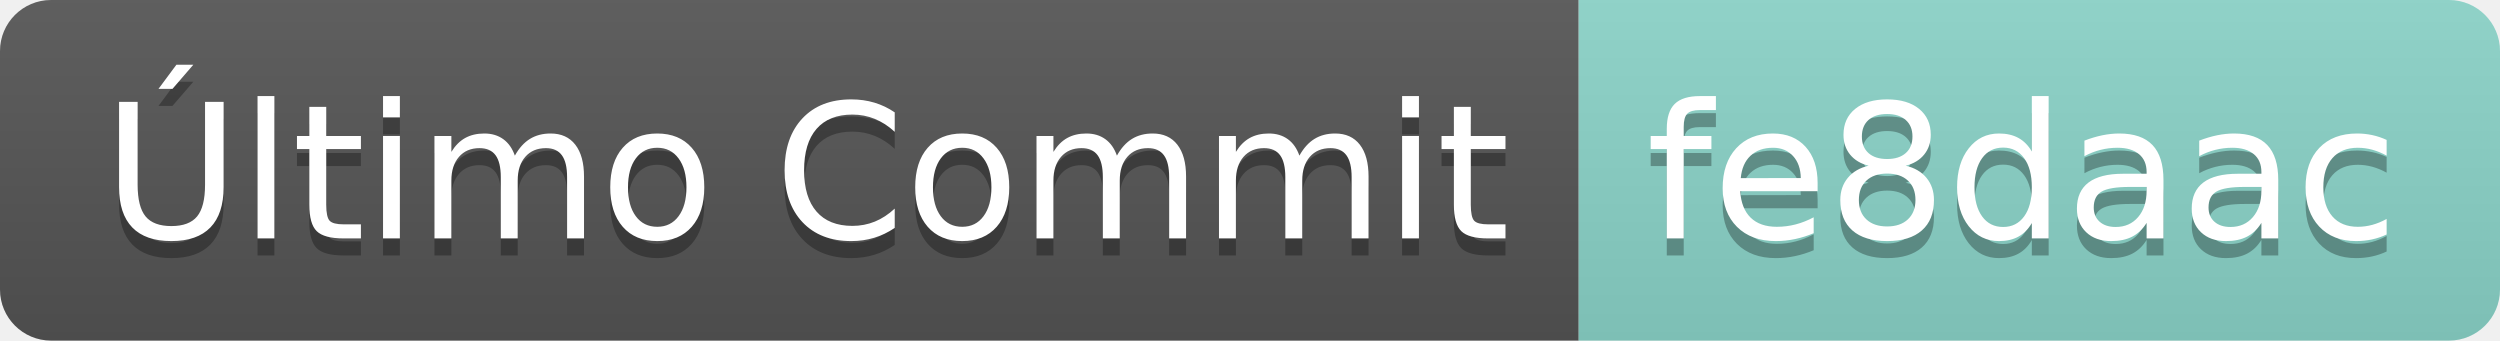
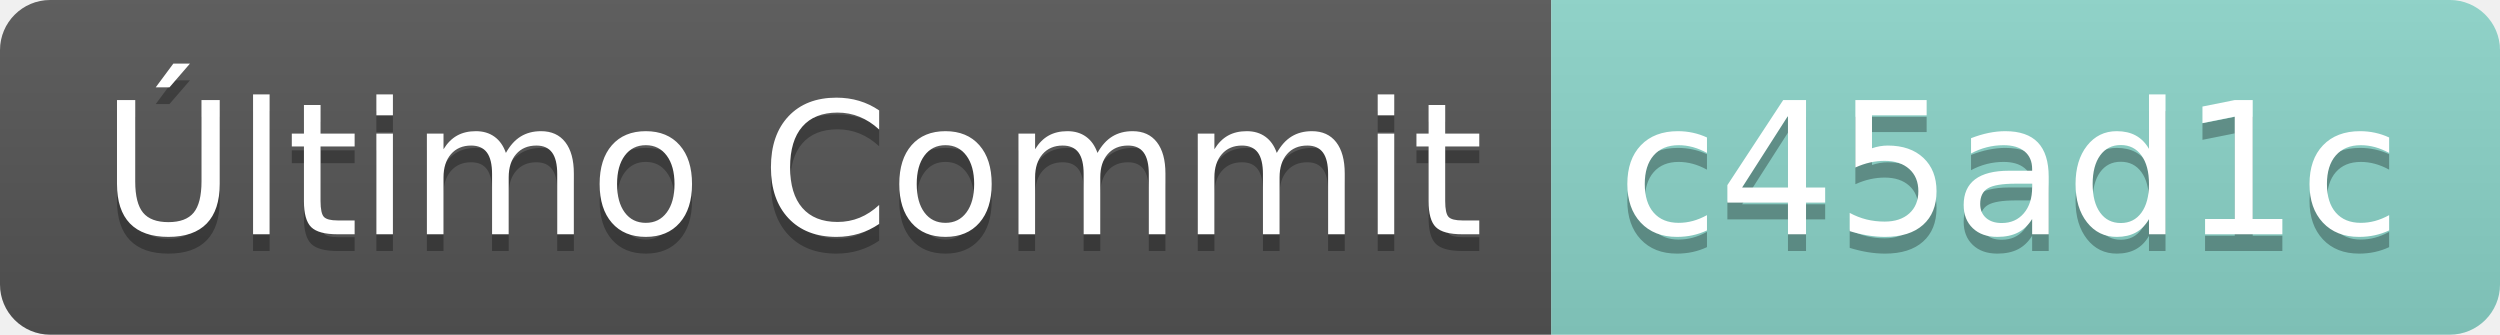
- <svg xmlns="http://www.w3.org/2000/svg" width="146.8" height="20">
+ <svg xmlns="http://www.w3.org/2000/svg" width="149.4" height="20">
  <linearGradient id="smooth" x2="0" y2="100%">
    <stop offset="0" stop-color="#bbb" stop-opacity=".1" />
    <stop offset="1" stop-opacity=".1" />
  </linearGradient>
  <clipPath id="round">
-     <rect width="146.8" height="20" rx="3" fill="#fff" />
+     <rect width="149.4" height="20" rx="3" fill="#fff" />
  </clipPath>
  <g clip-path="url(#round)">
    <rect width="92.7" height="20" fill="#555" />
-     <rect x="92.7" width="54.1" height="20" fill="#8bd5ca" />
-     <rect width="146.8" height="20" fill="url(#smooth)" />
+     <rect x="92.7" width="56.7" height="20" fill="#8bd5ca" />
+     <rect width="149.4" height="20" fill="url(#smooth)" />
  </g>
  <g fill="#fff" text-anchor="middle" font-family="DejaVu Sans,Verdana,Geneva,sans-serif" font-size="110">
    <text x="473.5" y="150" fill="#010101" fill-opacity=".3" transform="scale(0.1)" textLength="827.0" lengthAdjust="spacing">Último Commit</text>
    <text x="473.5" y="140" transform="scale(0.1)" textLength="827.0" lengthAdjust="spacing">Último Commit</text>
-     <text x="1187.5" y="150" fill="#010101" fill-opacity=".3" transform="scale(0.1)" textLength="441.0" lengthAdjust="spacing">fe8daac</text>
-     <text x="1187.5" y="140" transform="scale(0.1)" textLength="441.0" lengthAdjust="spacing">fe8daac</text>
+     <text x="1200.5" y="150" fill="#010101" fill-opacity=".3" transform="scale(0.1)" textLength="467.0" lengthAdjust="spacing">c45ad1c</text>
+     <text x="1200.5" y="140" transform="scale(0.1)" textLength="467.0" lengthAdjust="spacing">c45ad1c</text>
  </g>
</svg>
